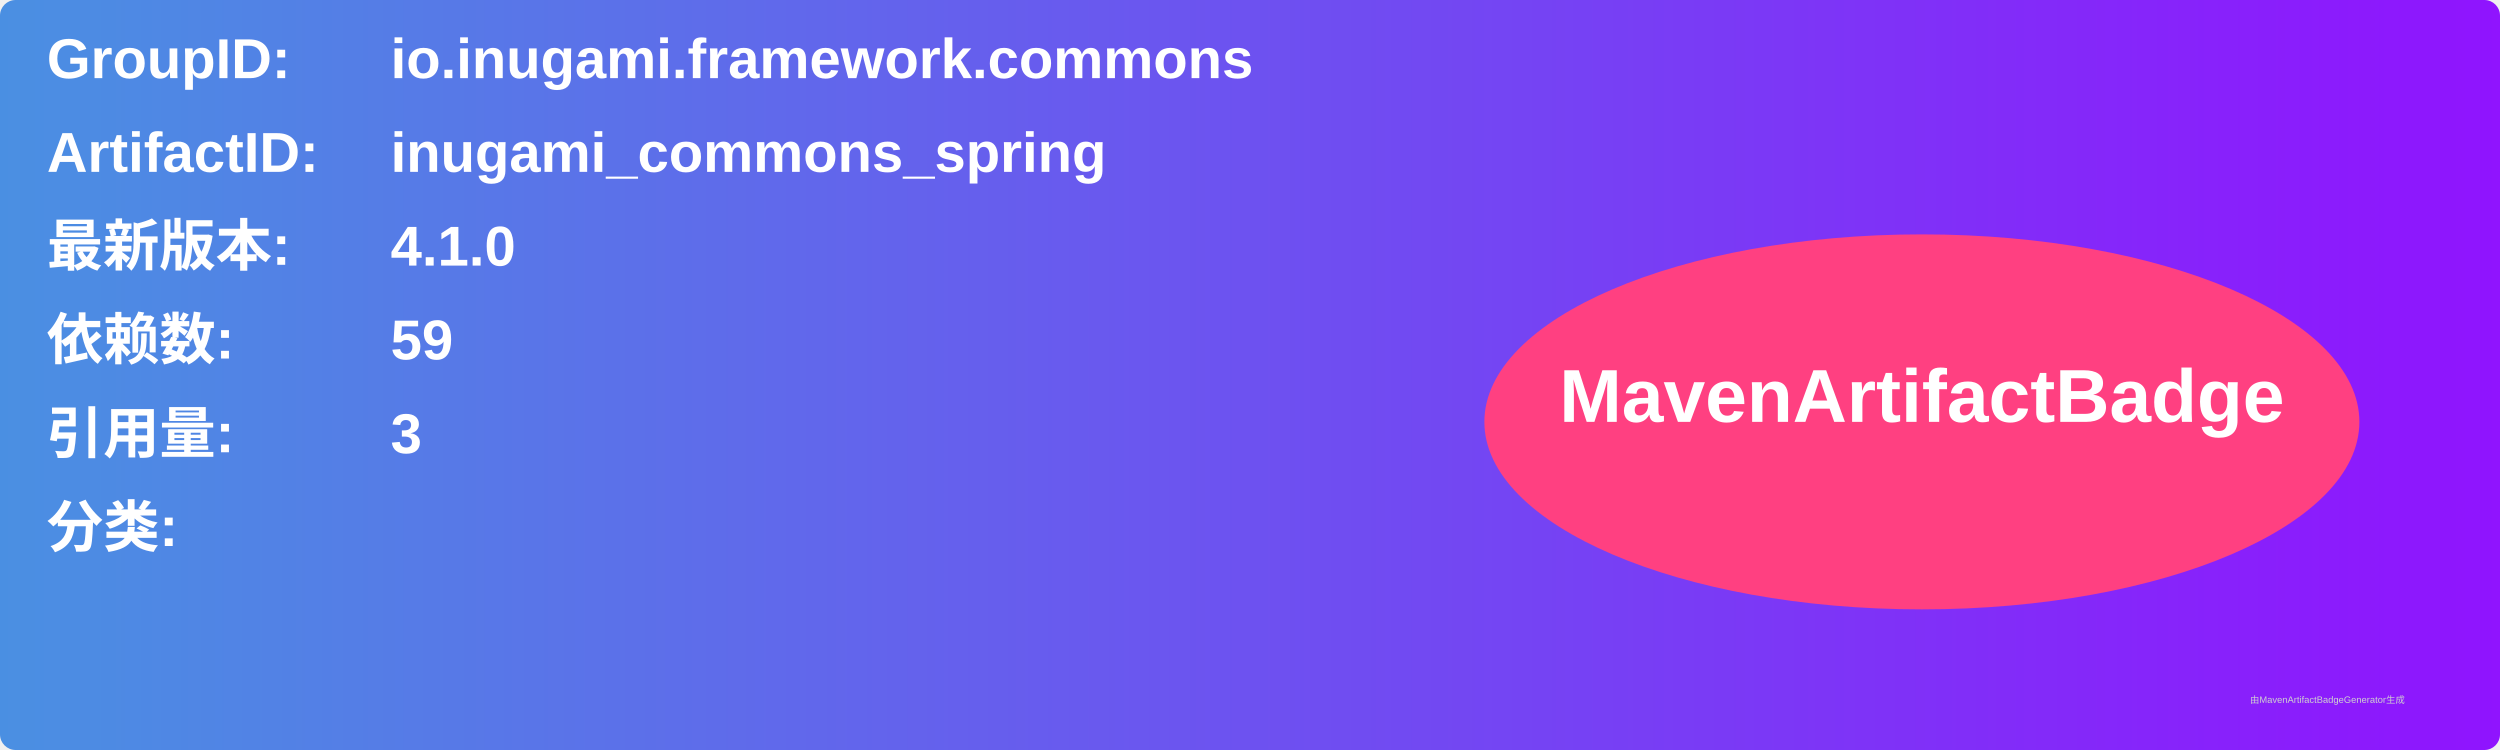
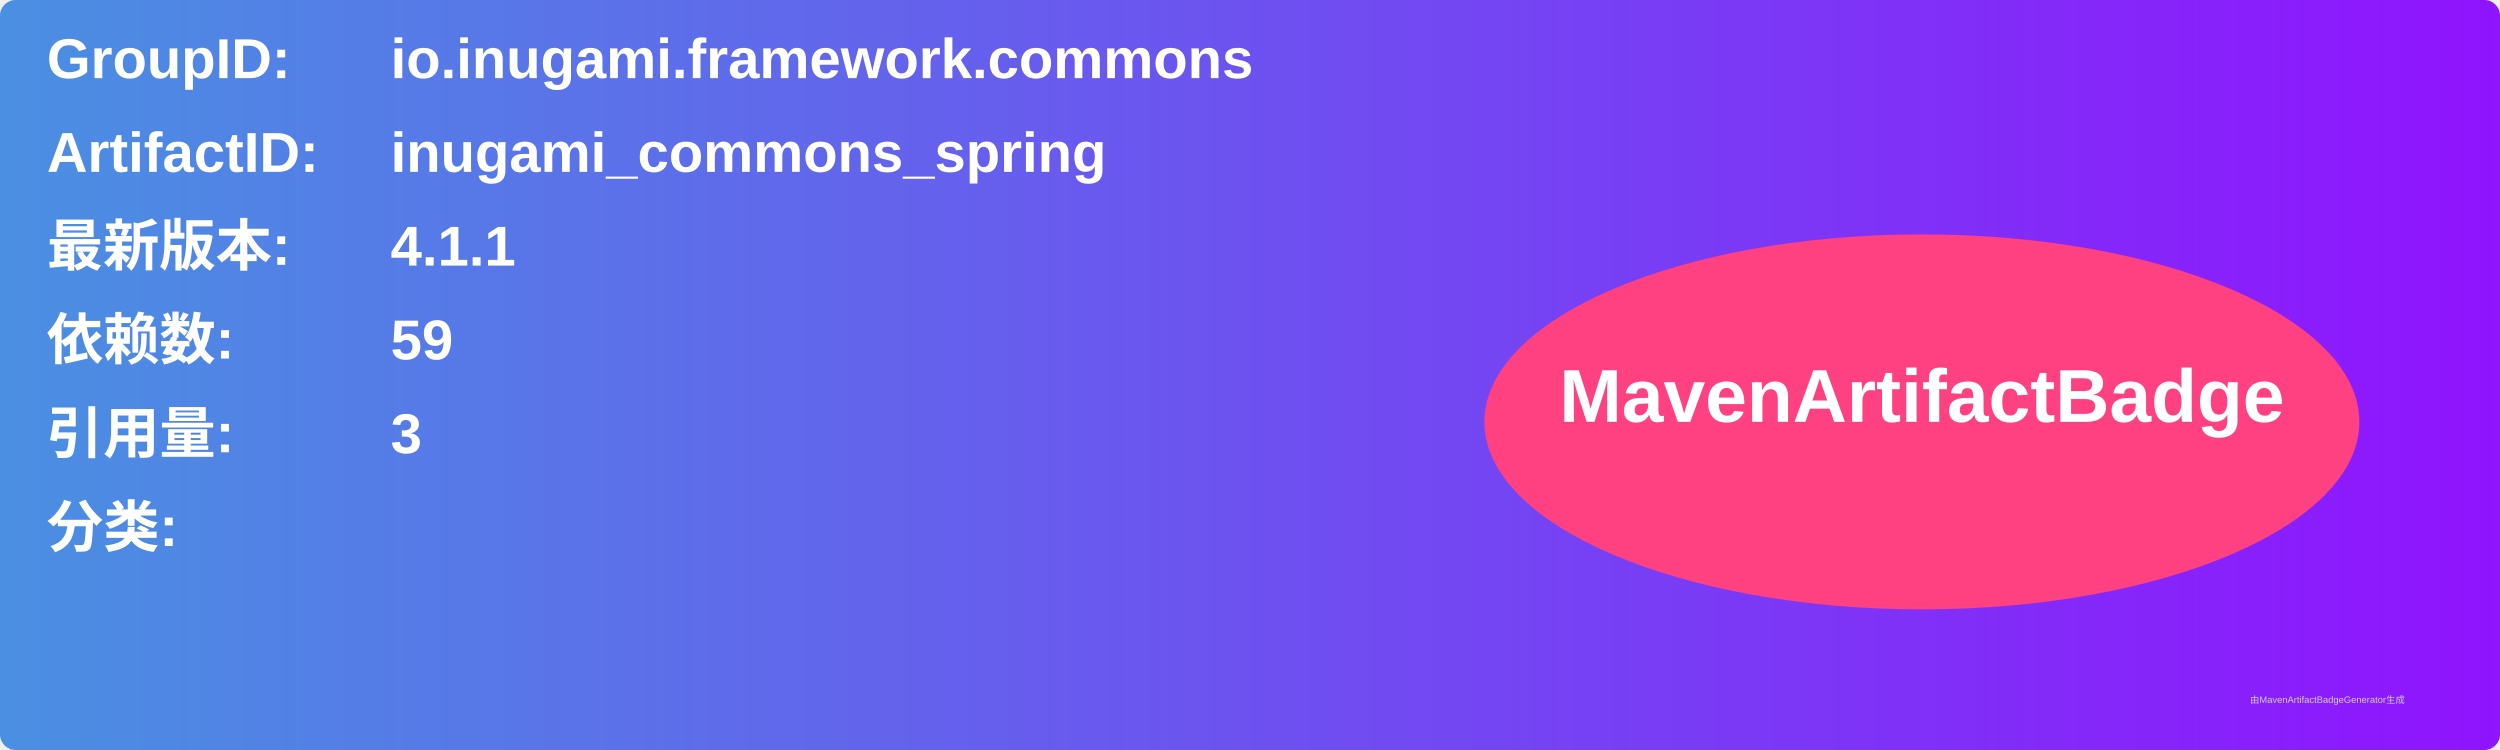
<svg xmlns="http://www.w3.org/2000/svg" width="800" height="240" viewBox="0 0 800 240">
  <linearGradient id="grad" x1="0%" y1="0%" x2="100%" y2="0%">
    <stop offset="0%" stop-color="#4a90e2" />
    <stop offset="100%" stop-color="#9013fe" />
  </linearGradient>
  <rect width="100%" height="100%" rx="5" ry="5" fill="url(#grad)" />
  <g transform="translate(15, 15)">
    <text x="0" y="10" font-family="Arial" font-size="18" fill="white" font-weight="bold" width="260">GroupID:</text>
    <text x="110" y="10" font-family="Arial" font-size="18" fill="white" font-weight="bold" width="460">io.inugami.framework.commons</text>
    <text x="0" y="40" font-family="Arial" font-size="18" fill="white" font-weight="bold" width="260">ArtifactID:</text>
    <text x="110" y="40" font-family="Arial" font-size="18" fill="white" font-weight="bold" width="460">inugami_commons_spring</text>
    <text x="0" y="70" font-family="Arial" font-size="18" fill="white" font-weight="bold">最新版本:</text>
    <text x="110" y="70" font-family="Arial" font-size="18" fill="white" font-weight="bold">
-       <tspan font-weight="bold">4.1.0</tspan>
+       <tspan font-weight="bold">4.1.1</tspan>
    </text>
    <text x="0" y="100" font-family="Arial" font-size="18" fill="white" font-weight="bold">依赖数: </text>
    <text x="110" y="100" font-family="Arial" font-size="18" fill="white">
      <tspan font-weight="bold">59</tspan>
    </text>
    <text x="0" y="130" font-family="Arial" font-size="18" fill="white" font-weight="bold">引用量: </text>
    <text x="110" y="130" font-family="Arial" font-size="18" fill="white">
      <tspan font-weight="bold">3</tspan>
    </text>
    <text x="0" y="160" font-family="Arial" font-size="18" fill="white" font-weight="bold">分类:</text>
    <text x="10" y="190" font-family="Arial" font-size="10" fill="white">
      <tspan font-weight="bold" />
    </text>
    <ellipse cx="600" cy="120" rx="140" ry="60" fill="#ff4081" />
    <text x="600" y="120" text-anchor="middle" font-family="Arial" font-size="24" fill="white" font-weight="bold">MavenArtifactBadge</text>
  </g>
  <text x="720" y="225" font-family="Arial" font-size="3" fill="#d0d0d0">由MavenArtifactBadgeGenerator生成</text>
</svg>
